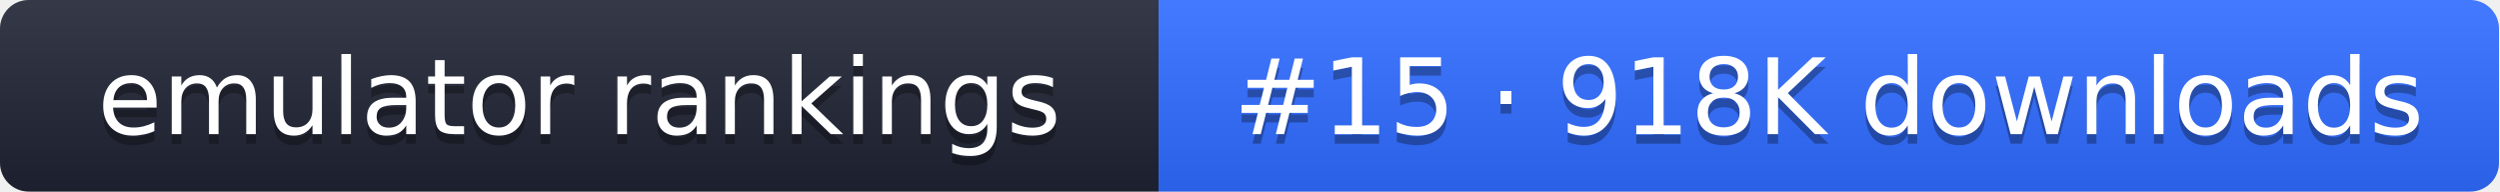
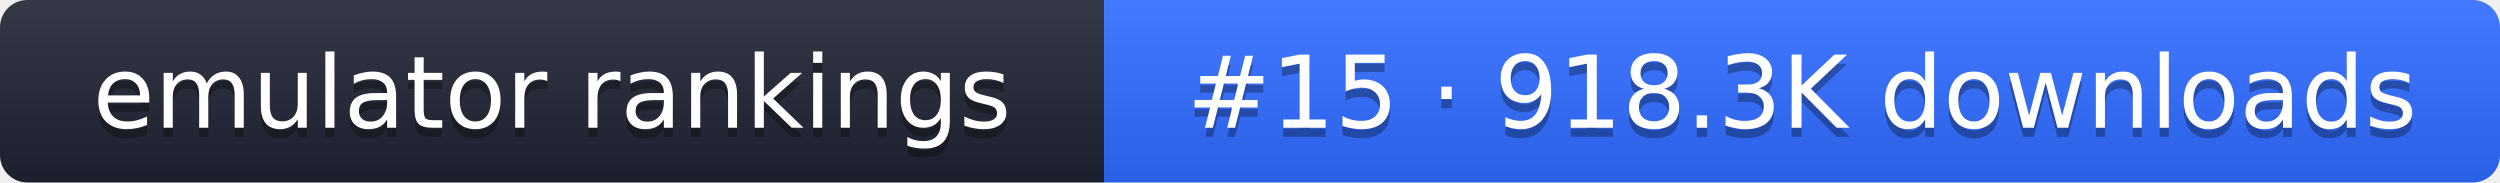
- <svg xmlns="http://www.w3.org/2000/svg" width="261" height="20" role="img" aria-label="emulator rankings: #15 · 918K downloads">
+ <svg xmlns="http://www.w3.org/2000/svg" width="274" height="20" role="img" aria-label="emulator rankings: #15 · 918.3K downloads">
  <linearGradient id="g" x2="0" y2="100%">
    <stop offset="0" stop-color="#fff" stop-opacity=".1" />
    <stop offset="1" stop-opacity=".1" />
  </linearGradient>
  <clipPath id="r">
-     <rect width="261" height="20" rx="3" fill="#fff" />
+     <rect width="274" height="20" rx="3" fill="#fff" />
  </clipPath>
  <g clip-path="url(#r)">
    <rect width="121" height="20" fill="#1f2433" />
-     <rect x="121" width="140" height="20" fill="#2f6bff" />
-     <rect width="261" height="20" fill="url(#g)" />
+     <rect x="121" width="153" height="20" fill="#2f6bff" />
+     <rect width="274" height="20" fill="url(#g)" />
  </g>
  <g fill="#fff" text-anchor="middle" font-family="Verdana,DejaVu Sans,sans-serif" font-size="11">
    <text x="60.5" y="15" fill="#010101" fill-opacity=".3">emulator rankings</text>
    <text x="60.5" y="14">emulator rankings</text>
-     <text x="191" y="15" fill="#010101" fill-opacity=".3">#15 · 918K downloads</text>
-     <text x="191" y="14">#15 · 918K downloads</text>
+     <text x="197.5" y="15" fill="#010101" fill-opacity=".3">#15 · 918.3K downloads</text>
+     <text x="197.5" y="14">#15 · 918.3K downloads</text>
  </g>
</svg>
